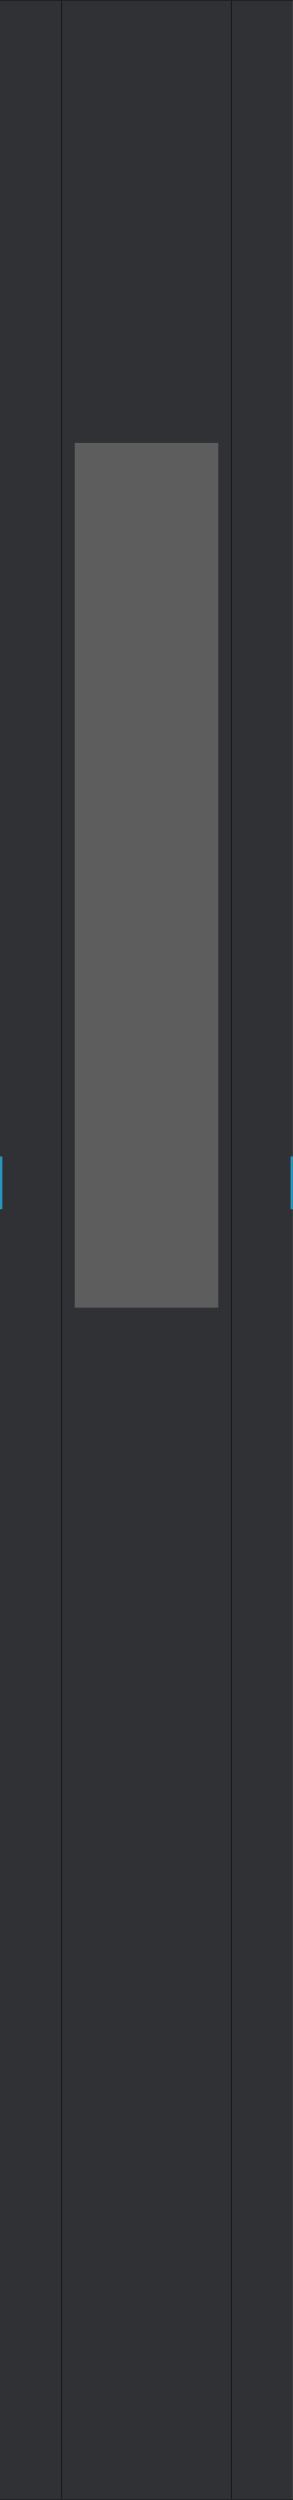
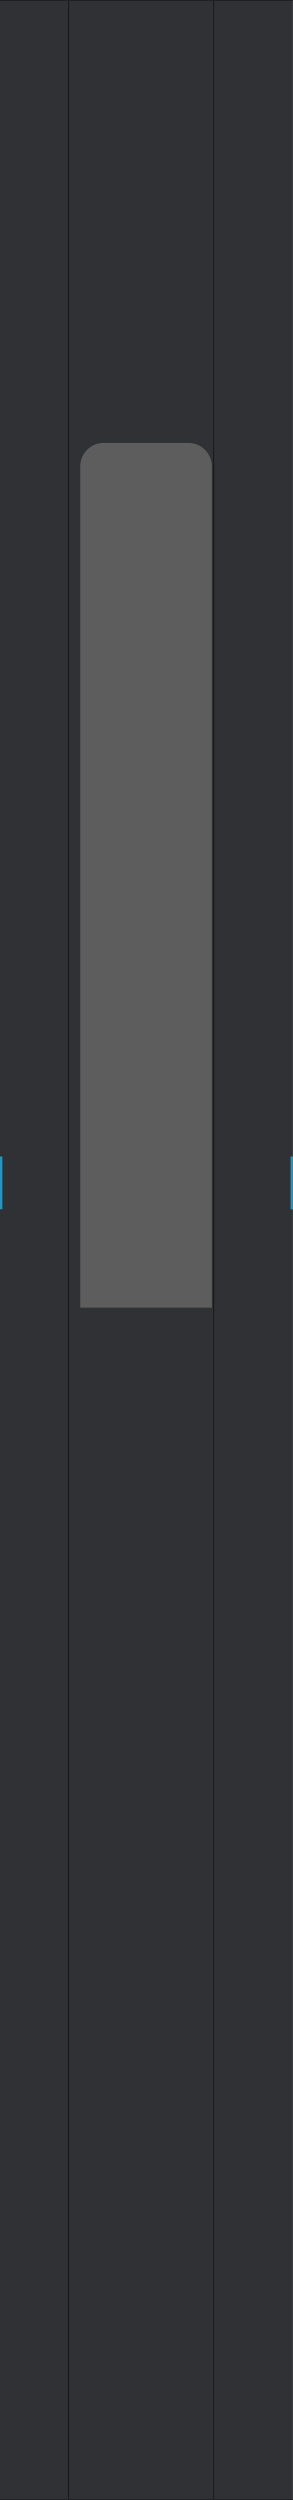
<svg xmlns="http://www.w3.org/2000/svg" width="250mm" height="2133.6mm" viewBox="0 0 250 2133.6">
  <defs>
    <linearGradient id="silver" x1="0" y1="0" x2="0" y2="1">
      <stop offset="0" stop-color="#5d5d5d" />
      <stop offset="1" stop-color="#5d5d5d" />
    </linearGradient>
  </defs>
  <rect id="plate" x="0" y="0" width="250" height="2133.6" fill="#2f3134" />
  <rect id="edge-top" x="0" y="0" width="250" height="0.6" fill="#1a1b1d" />
  <rect id="edge-bottom" x="0" y="2133" width="250" height="0.6" fill="#1a1b1d" />
-   <rect id="seam-left" x="52" y="0.6" width="1" height="2132.4" fill="#1a1b1d" />
-   <rect id="seam-right" x="197" y="0.6" width="1" height="2132.4" fill="#1a1b1d" />
-   <rect id="door-plate" x="63.8" y="378" width="122.5" height="738" fill="url(#silver)" />
-   <rect id="logo-zone" x="63.8" y="378" width="122.5" height="204" fill="none" />
+   <rect id="seam-left" x="58" y="0.6" width="1" height="2132.4" fill="#1a1b1d" />
+   <rect id="seam-right" x="181.8" y="0.6" width="1" height="2132.4" fill="#1a1b1d" />
+   <path id="door-plate" d="M68.5 398A20 20 0 0 1 88.5 378H160.8A20 20 0 0 1 180.8 398V1116H68.5Z" fill="url(#silver)" />
+   <rect id="logo-zone" x="68.5" y="378" width="112.3" height="204" fill="none" />
  <rect id="latch-tip-left" x="0" y="987" width="2" height="45" fill="#2796bf" />
  <rect id="latch-tip-right" x="248" y="987" width="2" height="45" fill="#2796bf" />
</svg>
